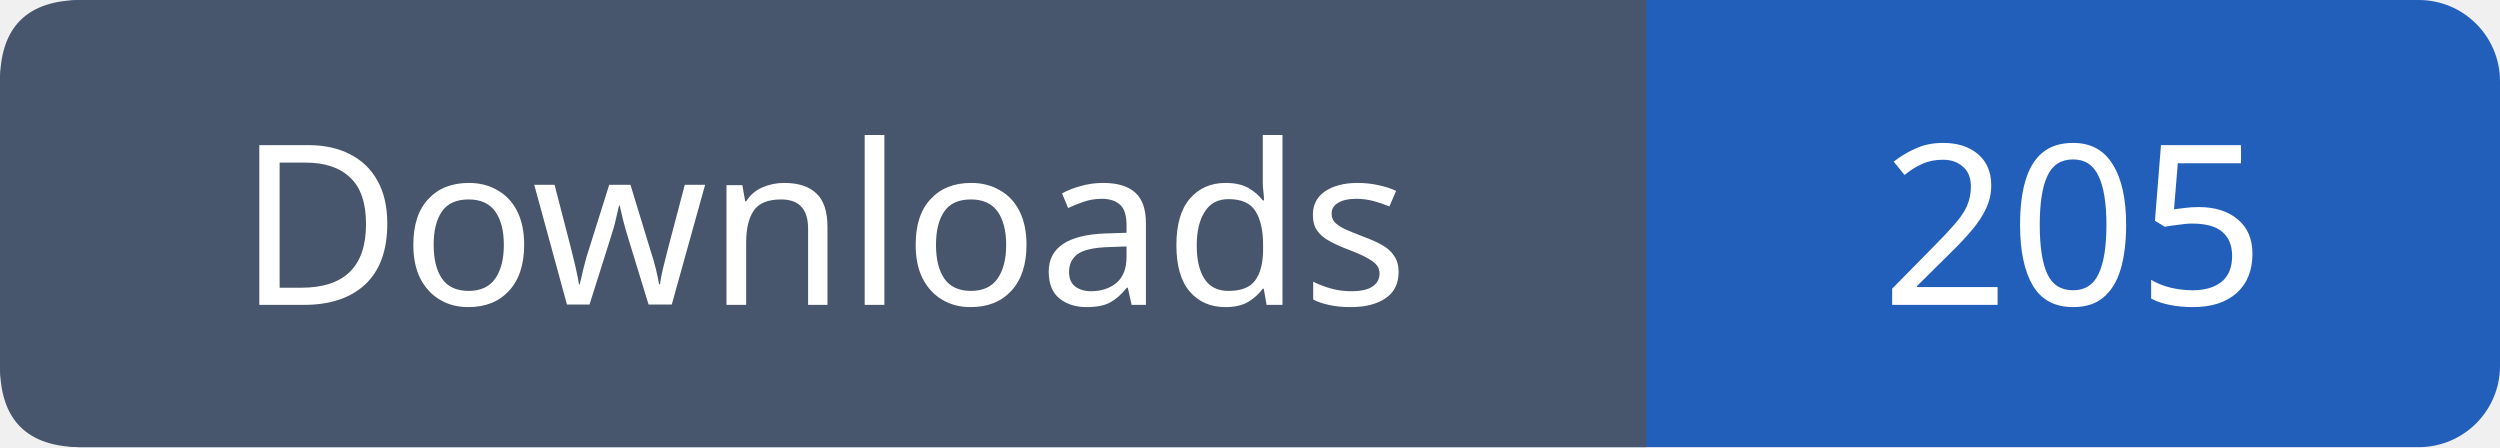
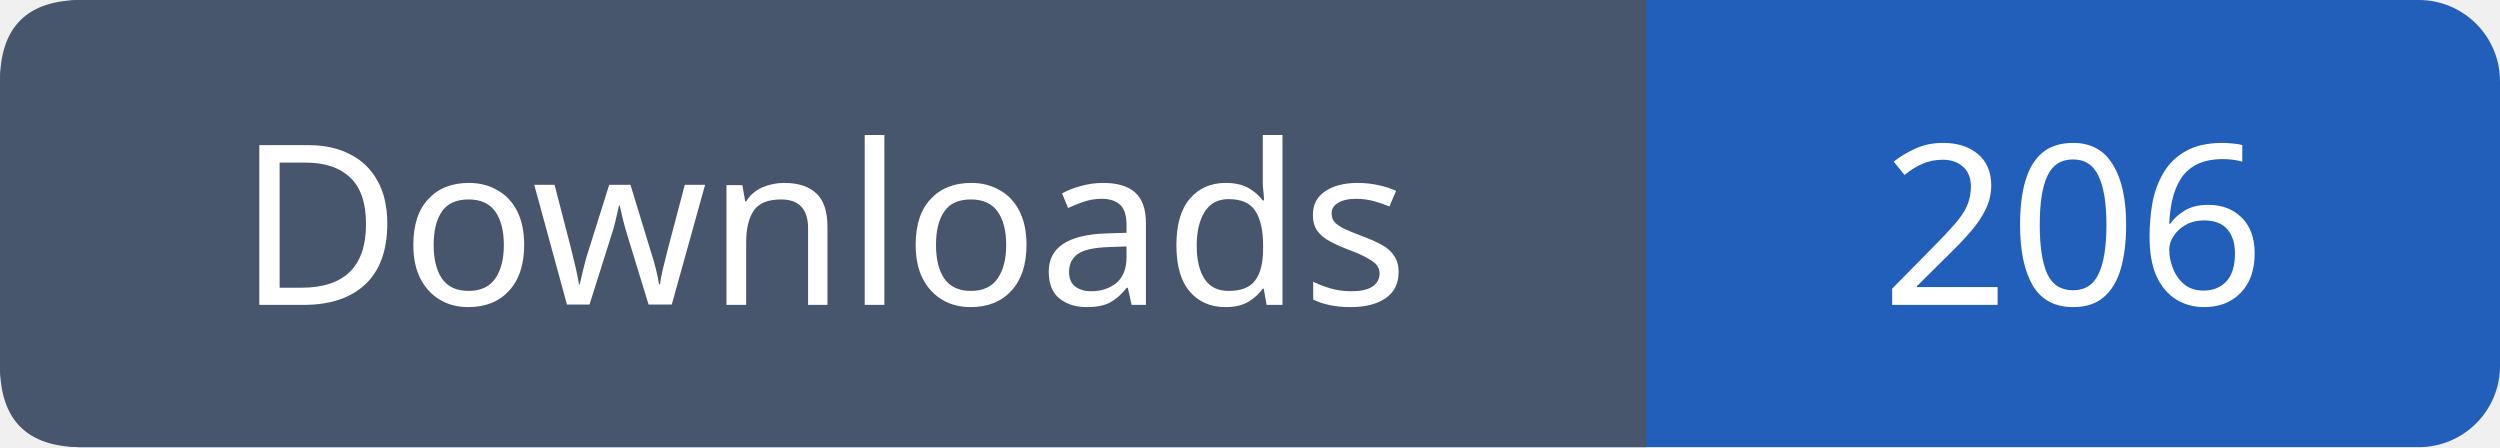
- <svg xmlns="http://www.w3.org/2000/svg" width="123" height="22" viewBox="0 0 123 22" role="img" aria-label="Downloads: 205">
+ <svg xmlns="http://www.w3.org/2000/svg" width="123" height="22" viewBox="0 0 123 22" role="img" aria-label="Downloads: 206">
  <rect width="123" height="22" rx="4" fill="#215fbb" />
  <path fill="#47566c" d="M4 0h77v22H4q-4 0-4-4V4q0-4 4-4" />
  <g font-family="Verdana,sans-serif" font-size="11" fill="white" text-anchor="middle">
    <text x="40.5" y="15">Downloads</text>
-     <text x="102.0" y="15">205</text>
+     <text x="102.0" y="15">206</text>
  </g>
</svg>
